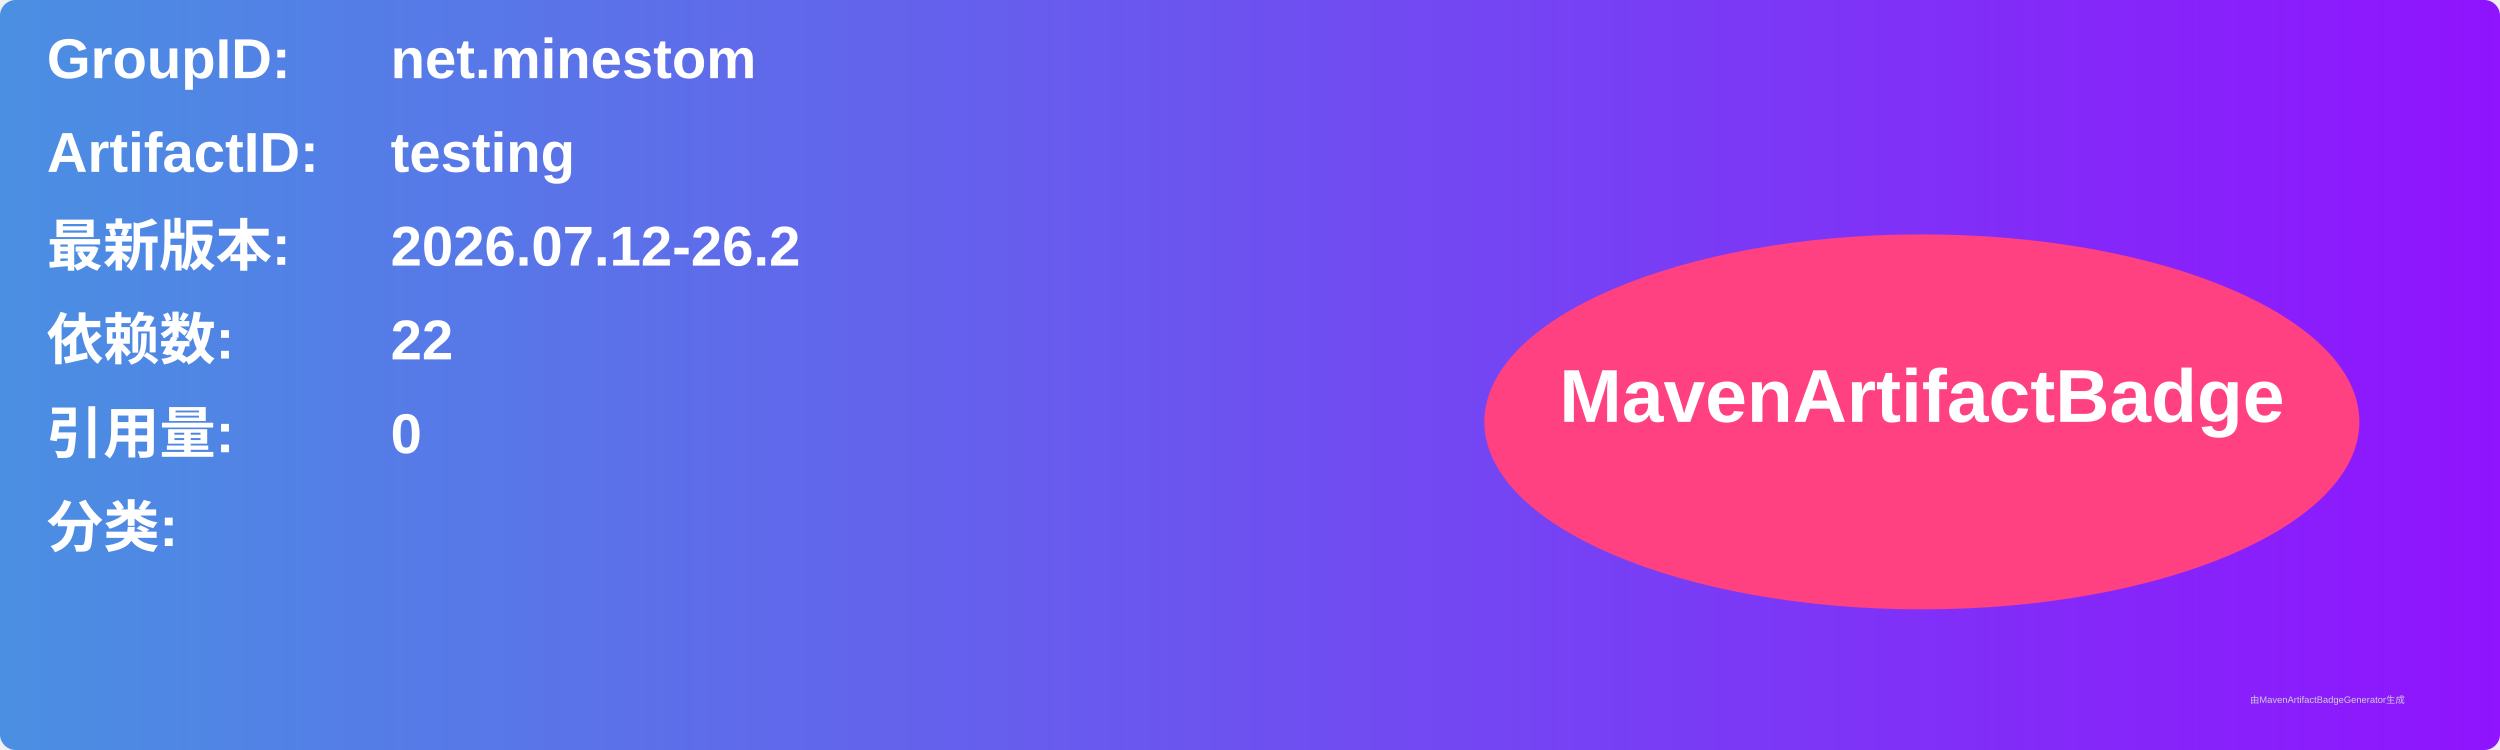
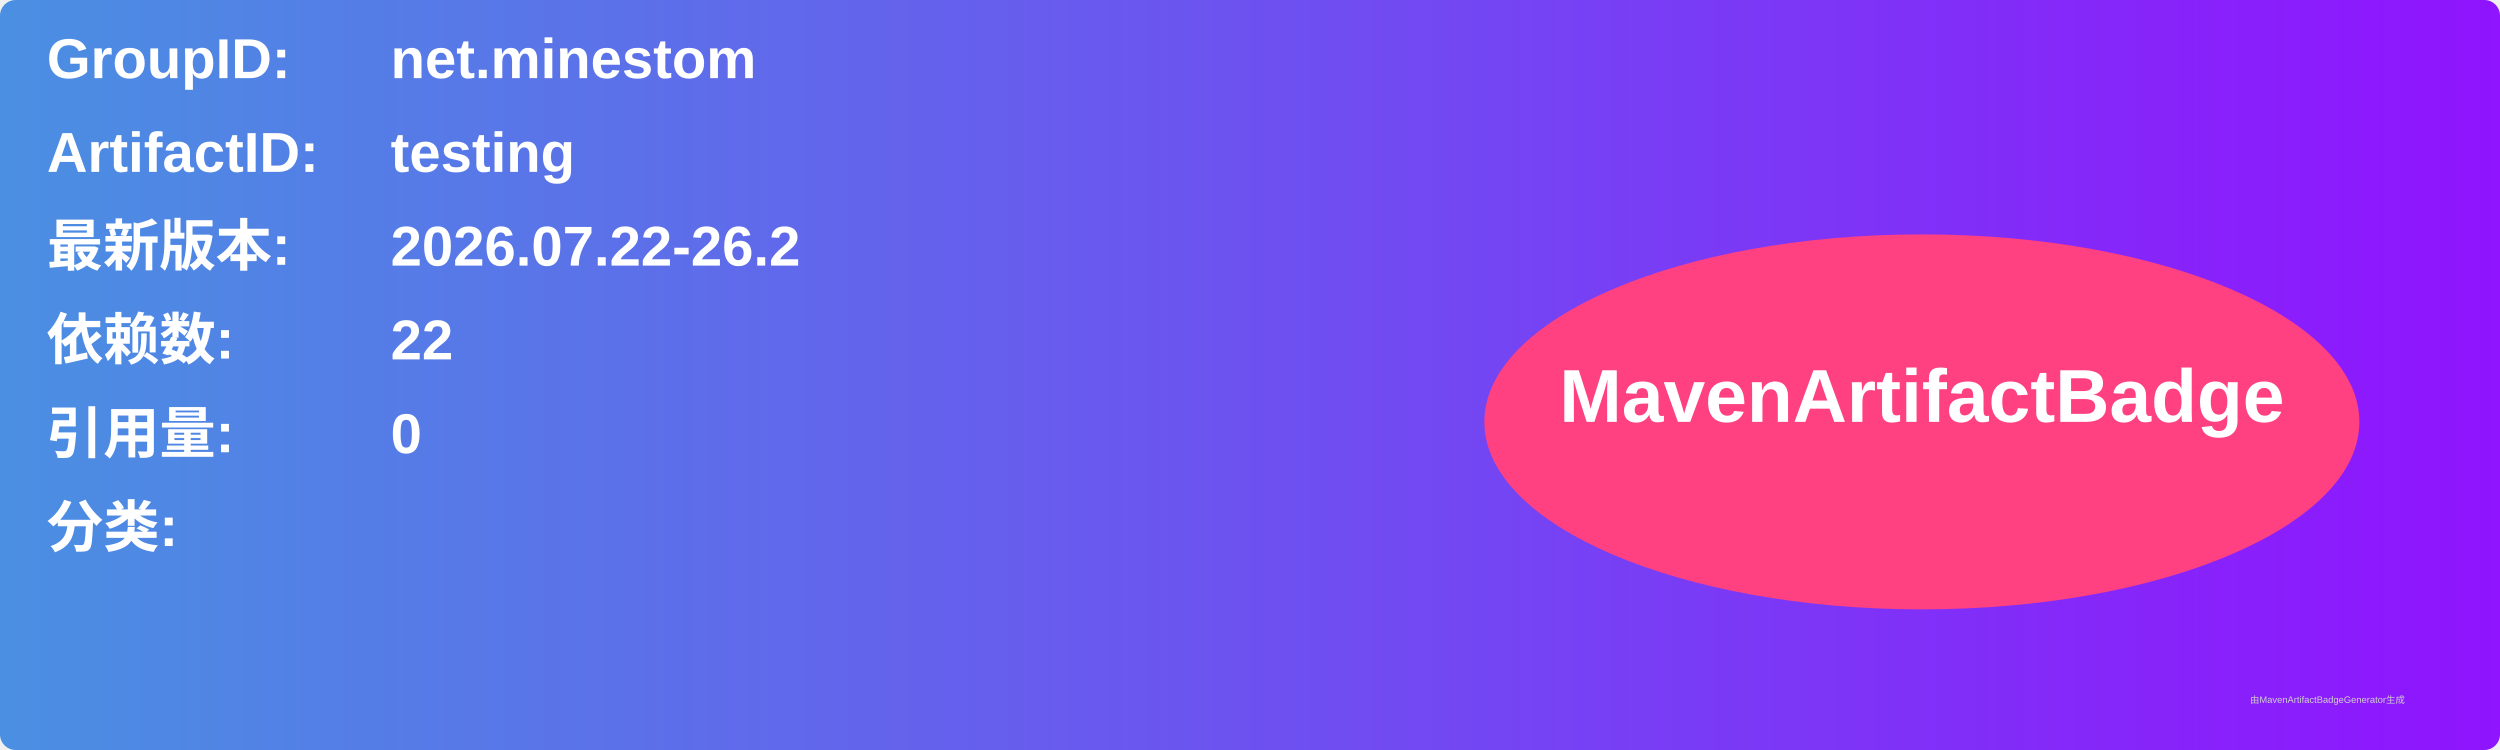
<svg xmlns="http://www.w3.org/2000/svg" width="800" height="240" viewBox="0 0 800 240">
  <linearGradient id="grad" x1="0%" y1="0%" x2="100%" y2="0%">
    <stop offset="0%" stop-color="#4a90e2" />
    <stop offset="100%" stop-color="#9013fe" />
  </linearGradient>
  <rect width="100%" height="100%" rx="5" ry="5" fill="url(#grad)" />
  <g transform="translate(15, 15)">
    <text x="0" y="10" font-family="Arial" font-size="18" fill="white" font-weight="bold" width="260">GroupID:</text>
    <text x="110" y="10" font-family="Arial" font-size="18" fill="white" font-weight="bold" width="460">net.minestom</text>
    <text x="0" y="40" font-family="Arial" font-size="18" fill="white" font-weight="bold" width="260">ArtifactID:</text>
    <text x="110" y="40" font-family="Arial" font-size="18" fill="white" font-weight="bold" width="460">testing</text>
    <text x="0" y="70" font-family="Arial" font-size="18" fill="white" font-weight="bold">最新版本:</text>
    <text x="110" y="70" font-family="Arial" font-size="18" fill="white" font-weight="bold">
-       <tspan font-weight="bold">2026.07.12-26.2</tspan>
+       <tspan font-weight="bold">2026.07.22-26.2</tspan>
    </text>
    <text x="0" y="100" font-family="Arial" font-size="18" fill="white" font-weight="bold">依赖数: </text>
    <text x="110" y="100" font-family="Arial" font-size="18" fill="white">
      <tspan font-weight="bold">22</tspan>
    </text>
    <text x="0" y="130" font-family="Arial" font-size="18" fill="white" font-weight="bold">引用量: </text>
    <text x="110" y="130" font-family="Arial" font-size="18" fill="white">
      <tspan font-weight="bold">0</tspan>
    </text>
    <text x="0" y="160" font-family="Arial" font-size="18" fill="white" font-weight="bold">分类:</text>
    <text x="10" y="190" font-family="Arial" font-size="10" fill="white">
      <tspan font-weight="bold" />
    </text>
    <ellipse cx="600" cy="120" rx="140" ry="60" fill="#ff4081" />
    <text x="600" y="120" text-anchor="middle" font-family="Arial" font-size="24" fill="white" font-weight="bold">MavenArtifactBadge</text>
  </g>
  <text x="720" y="225" font-family="Arial" font-size="3" fill="#d0d0d0">由MavenArtifactBadgeGenerator生成</text>
</svg>
